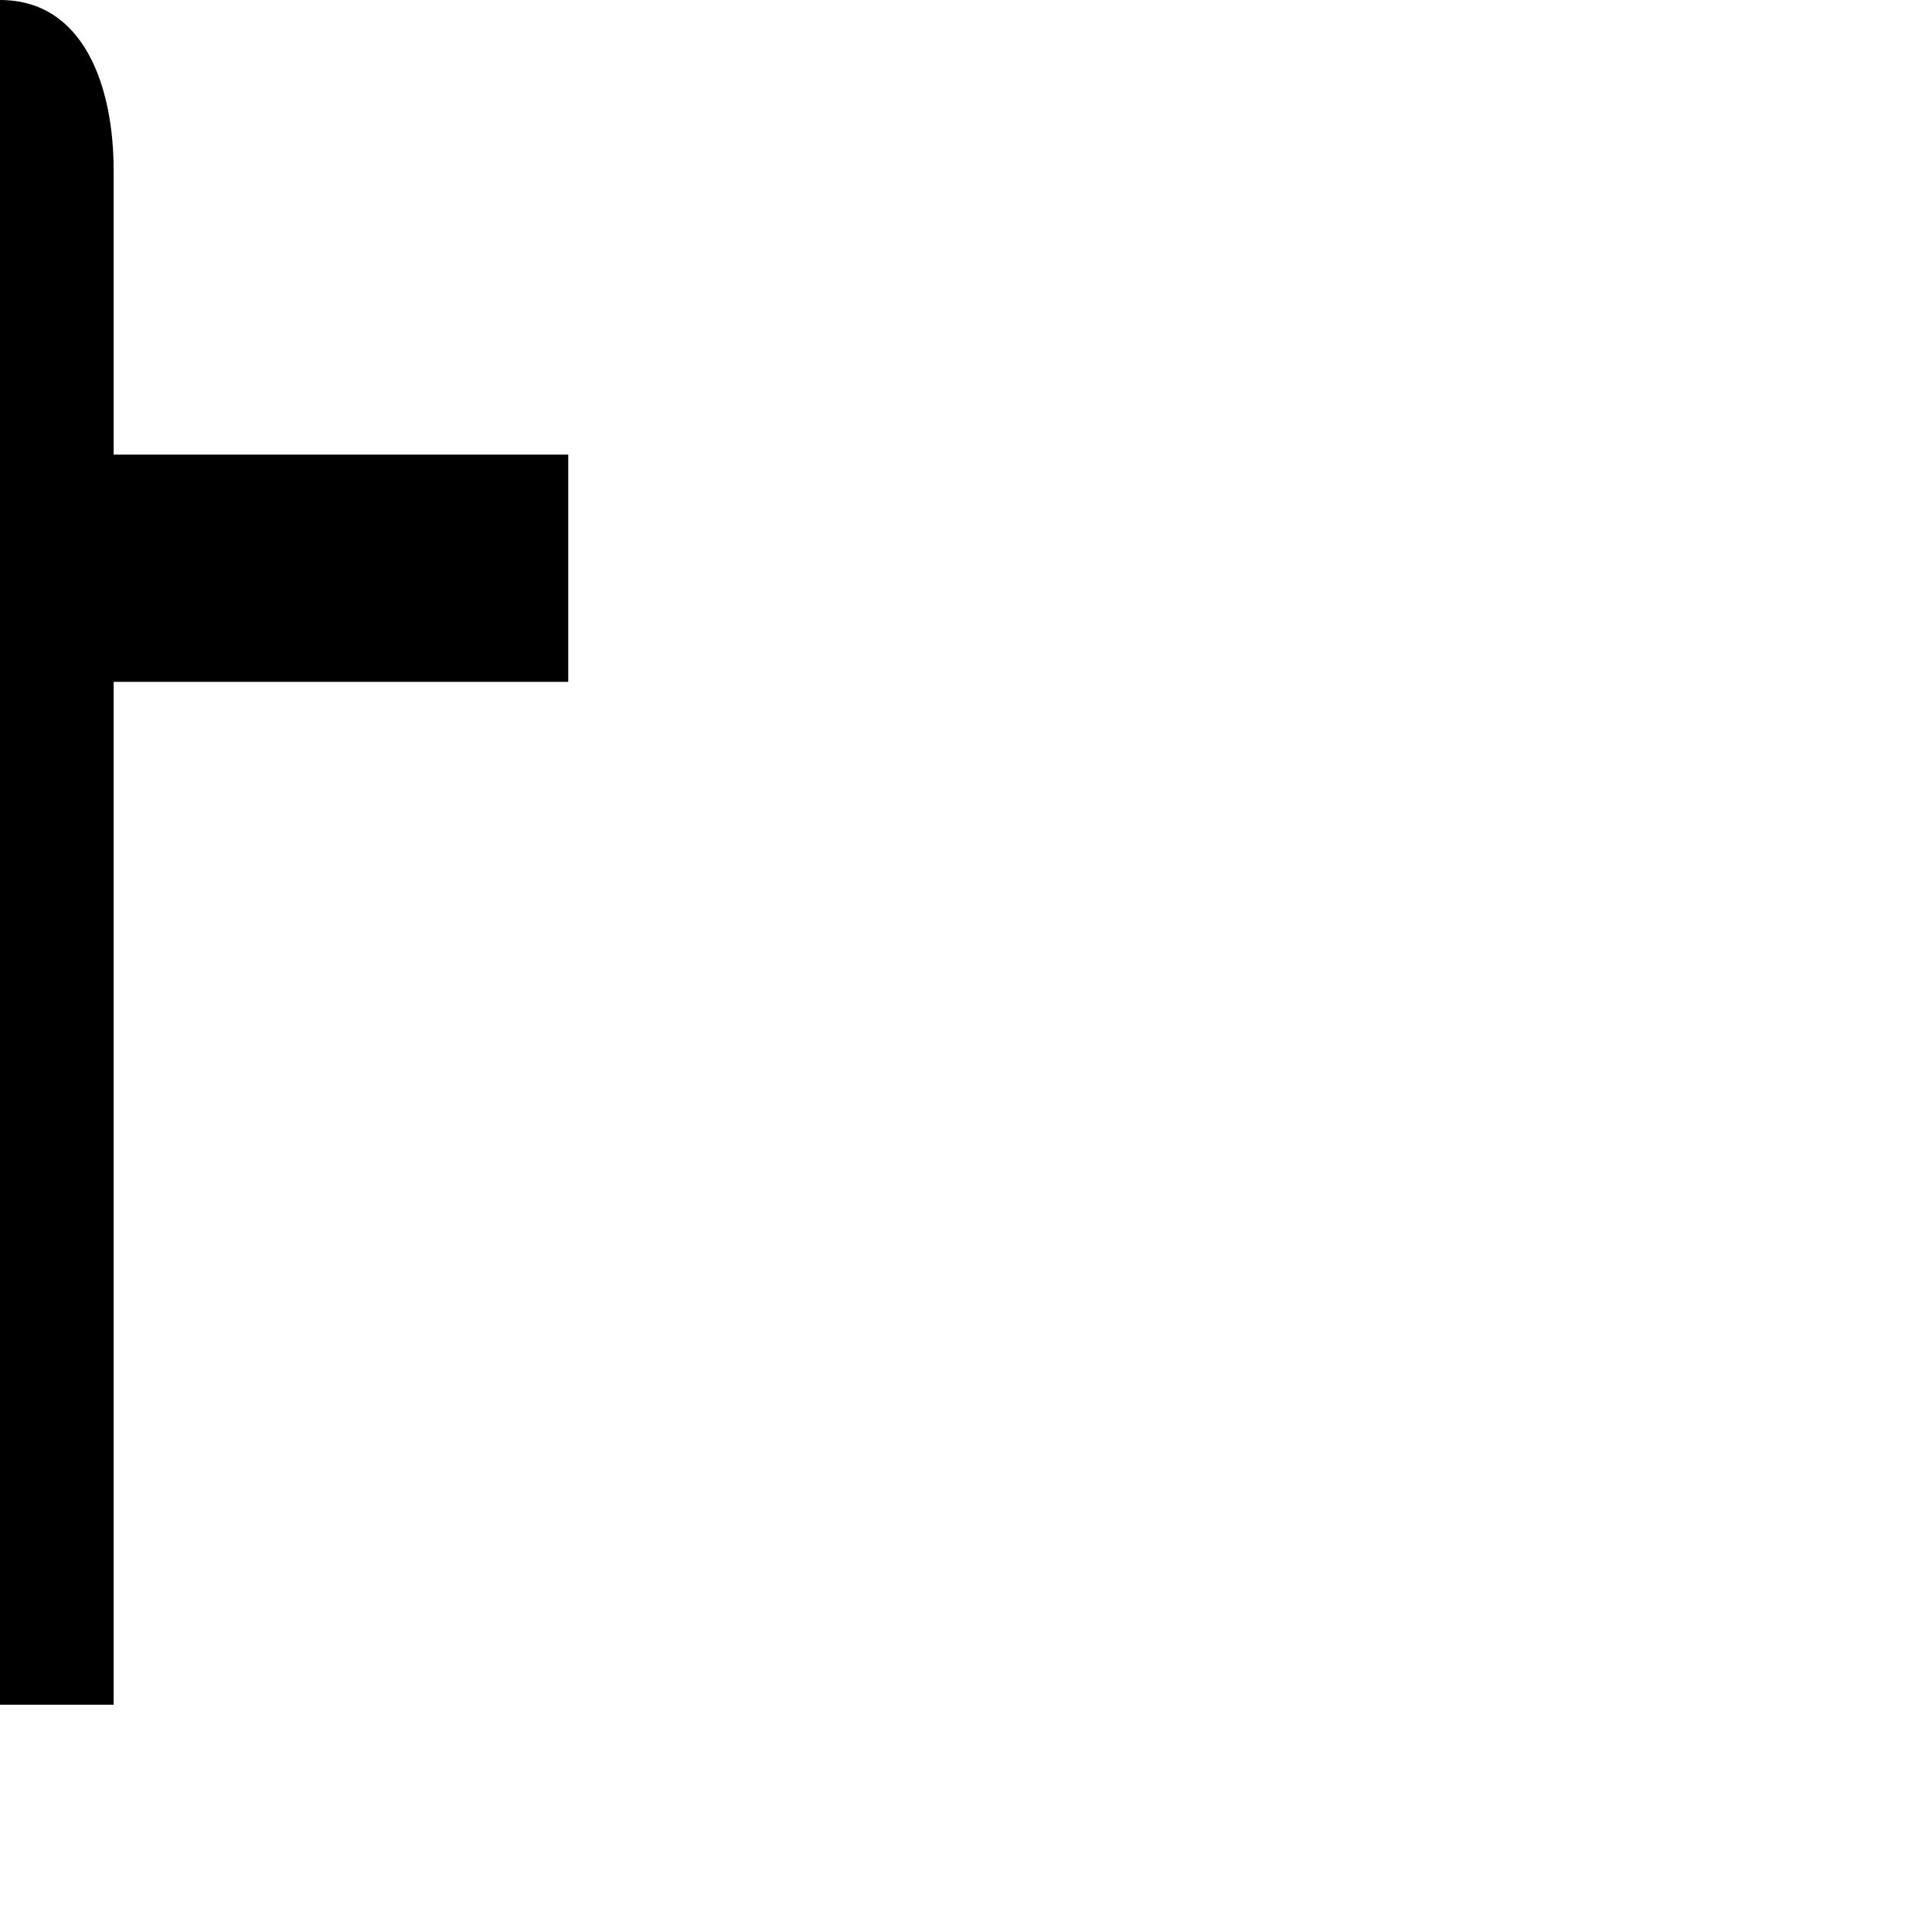
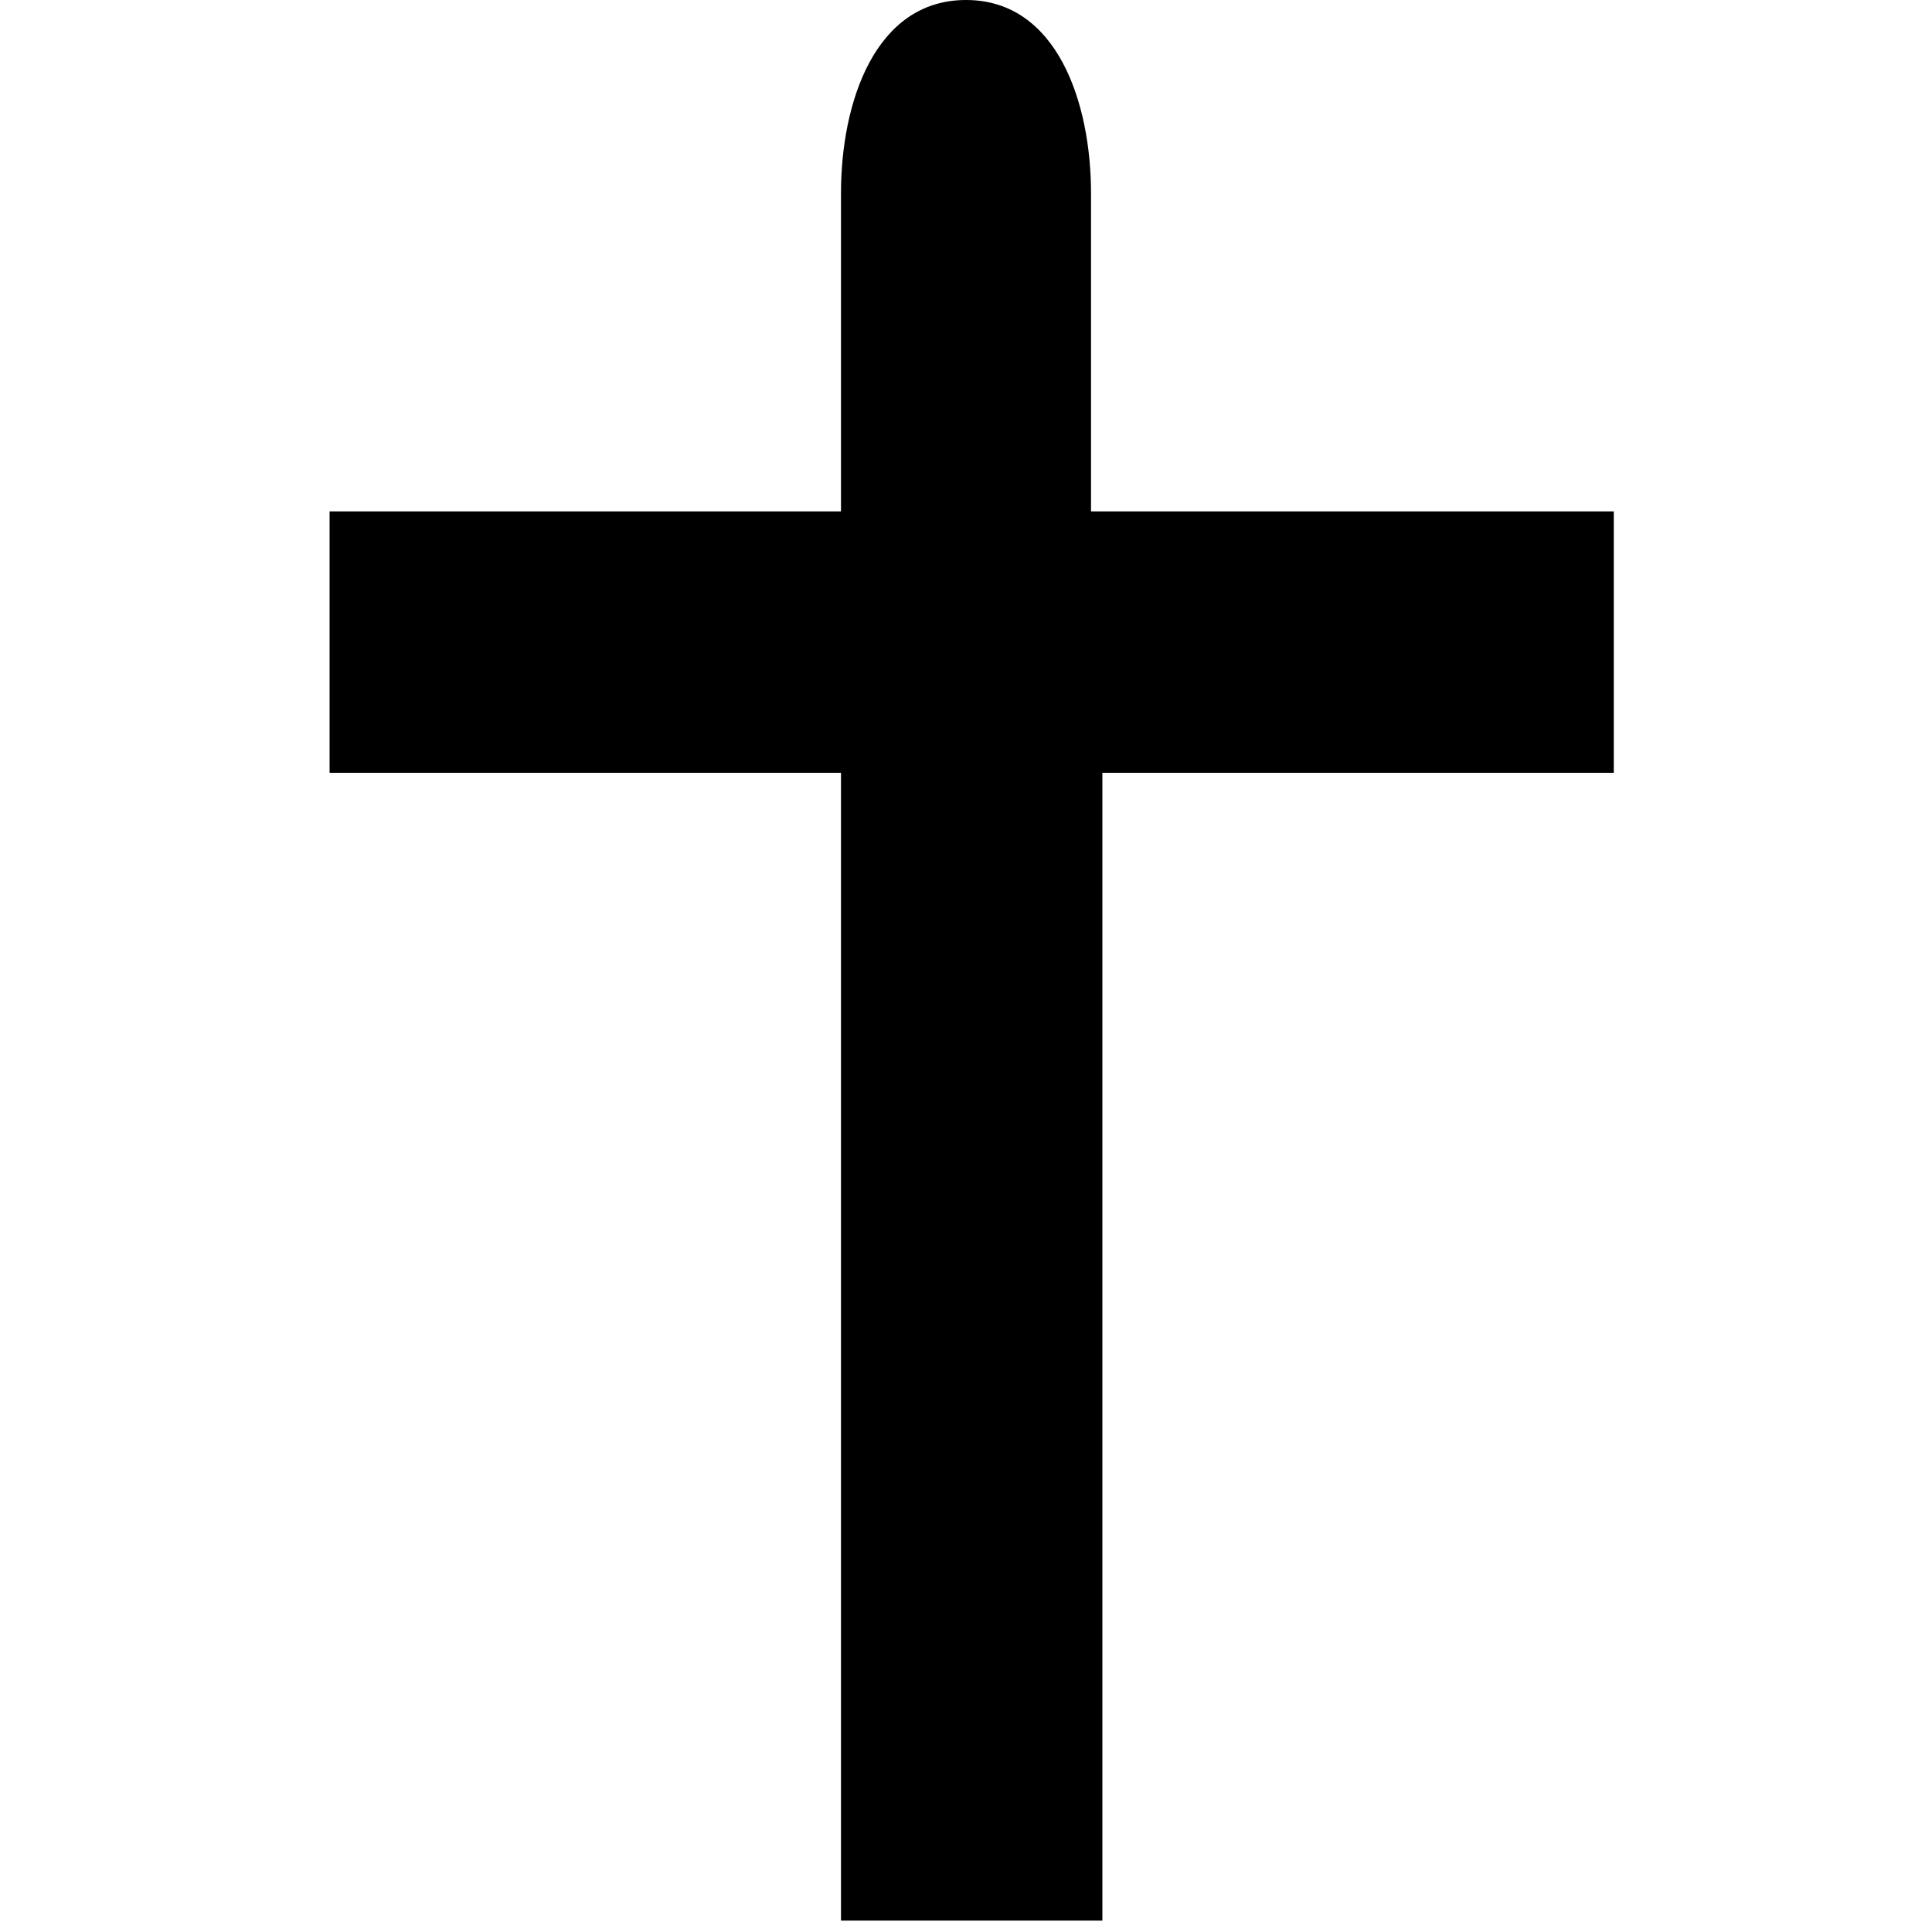
- <svg xmlns="http://www.w3.org/2000/svg" version="1.1" width="17" height="17" id="svg4619">
-   <defs id="defs4621" />
-   <path d="m 0,0 c -0.739,0 -1,0.761 -1,1.5 l 0,2.5 -4,0 0,2 4,0 0,9 2,0 0,-9 4,0 0,-2 -4,0 0,-2.5 c 0,-0.739 -0.261,-1.5 -1,-1.5 z" id="rect7432-3-9" style="color:#000000;fill:#000000;fill-opacity:1;fill-rule:nonzero;stroke:none;stroke-width:2;marker:none;visibility:visible;display:inline;overflow:visible;enable-background:accumulate" />
+ <svg xmlns="http://www.w3.org/2000/svg" version="1.1" id="svg4619" x="0px" y="0px" viewBox="0 0 17 17" enable-background="new 0 0 17 17" xml:space="preserve">
+   <path id="rect7432-3-9" d="M8.5,0C7.7,0,7.4,0.9,7.4,1.7v2.8H2.9v2.3h4.5v10.1h2.3V6.8h4.5V4.5  H9.6V1.7C9.6,0.9,9.3,0,8.5,0z" />
</svg>
